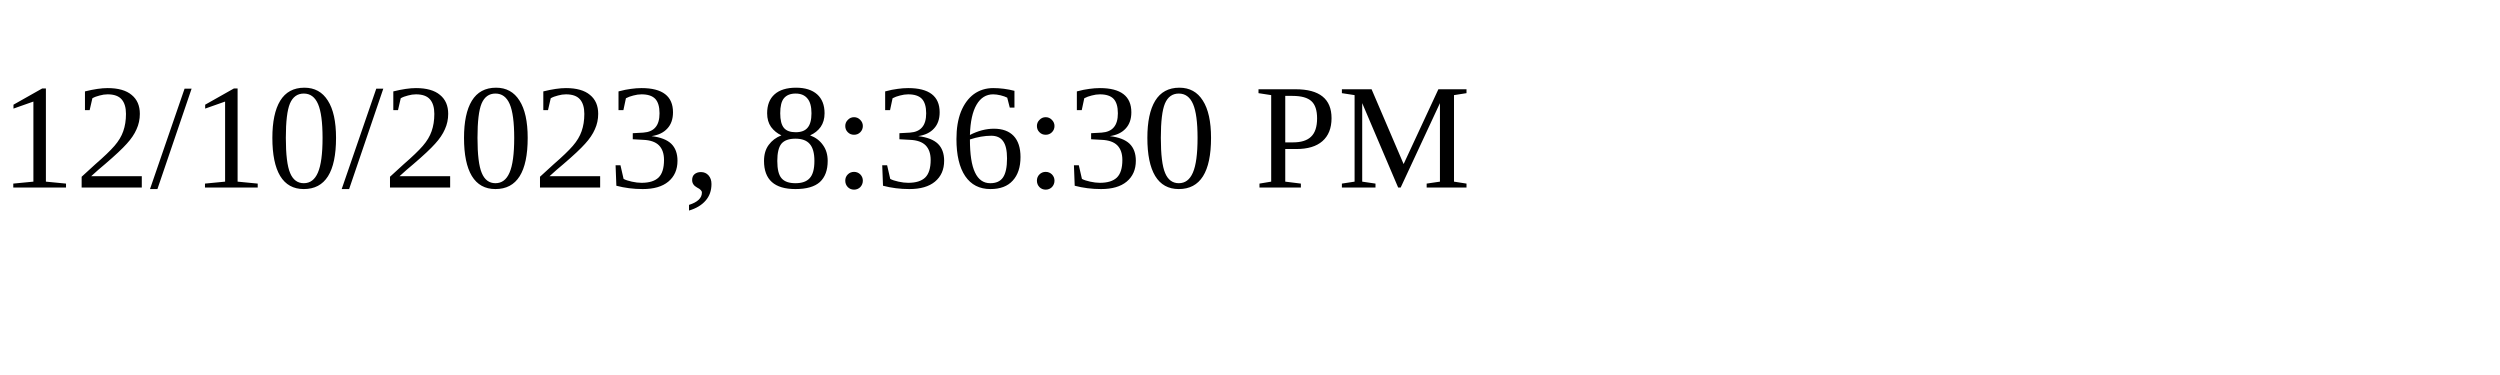
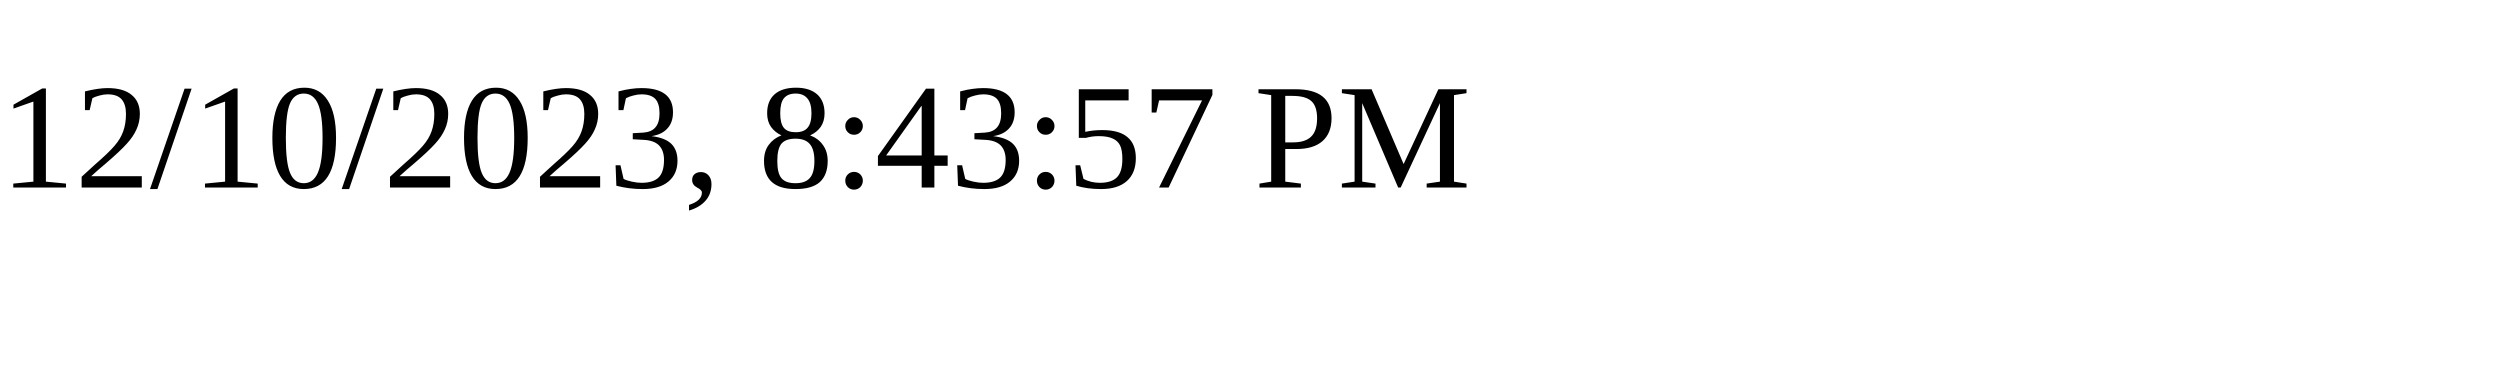
<svg xmlns="http://www.w3.org/2000/svg" height="30" width="200">
-   <text x="0" y="15">12/10/2023, 8:36:30 PM</text>
+   <text x="0" y="15">12/10/2023, 8:43:57 PM</text>
</svg>
